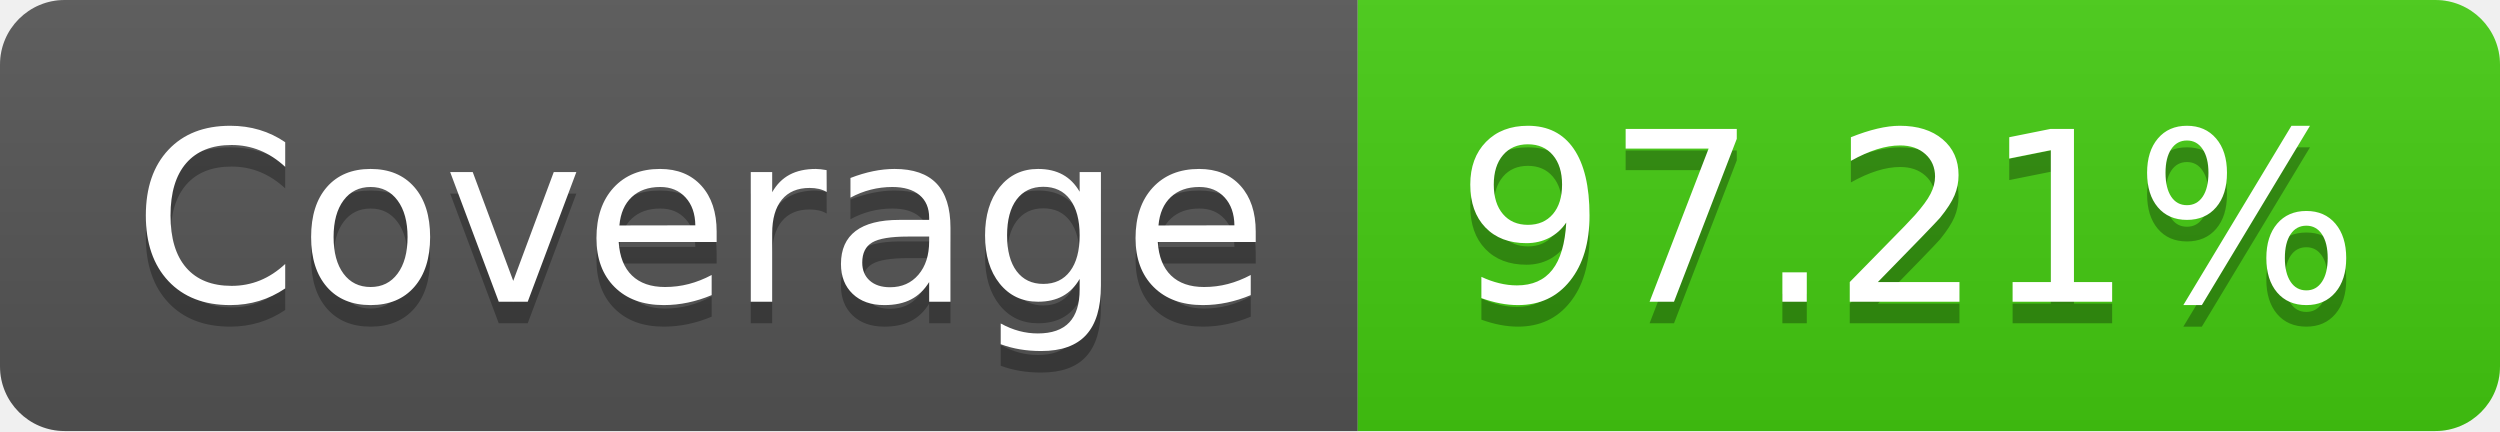
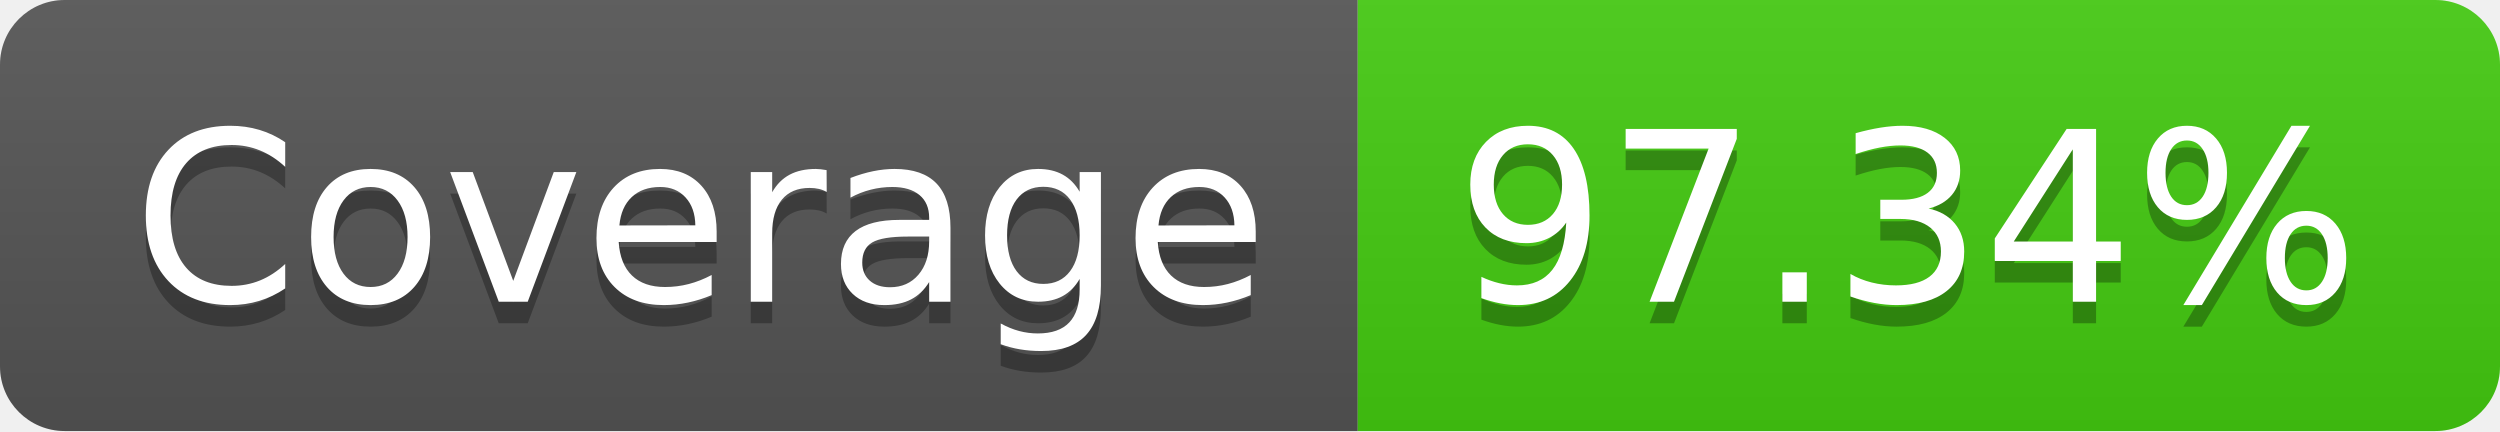
- <svg xmlns="http://www.w3.org/2000/svg" width="116" height="20" role="img" aria-label="Coverage: 97.21%">
+ <svg xmlns="http://www.w3.org/2000/svg" width="116" height="20" role="img" aria-label="Coverage: 97.34%">
  <linearGradient id="s" x2="0" y2="100%">
    <stop offset="0" stop-color="#bbb" stop-opacity=".1" />
    <stop offset="1" stop-opacity=".1" />
  </linearGradient>
  <clipPath id="r">
    <rect width="116" height="20" rx="3" fill="#fff" />
  </clipPath>
  <g clip-path="url(#r)">
    <rect width="63" height="20" fill="#555" />
    <rect x="63" width="53" height="20" fill="#4c1" />
    <rect width="116" height="20" fill="url(#s)" />
  </g>
  <g fill="#fff" text-anchor="middle" font-family="Verdana,Geneva,DejaVu Sans,sans-serif" text-rendering="geometricPrecision" font-size="110">
    <text aria-hidden="true" x="325" y="150" fill="#010101" fill-opacity=".3" transform="scale(.1)" textLength="530">Coverage</text>
    <text x="325" y="140" transform="scale(.1)" fill="#fff" textLength="530">Coverage</text>
-     <text aria-hidden="true" x="885" y="150" fill="#010101" fill-opacity=".3" transform="scale(.1)" textLength="430">97.21%</text>
-     <text x="885" y="140" transform="scale(.1)" fill="#fff" textLength="430">97.21%</text>
+     <text aria-hidden="true" x="885" y="150" fill="#010101" fill-opacity=".3" transform="scale(.1)" textLength="430">97.34%</text>
+     <text x="885" y="140" transform="scale(.1)" fill="#fff" textLength="430">97.34%</text>
  </g>
</svg>
